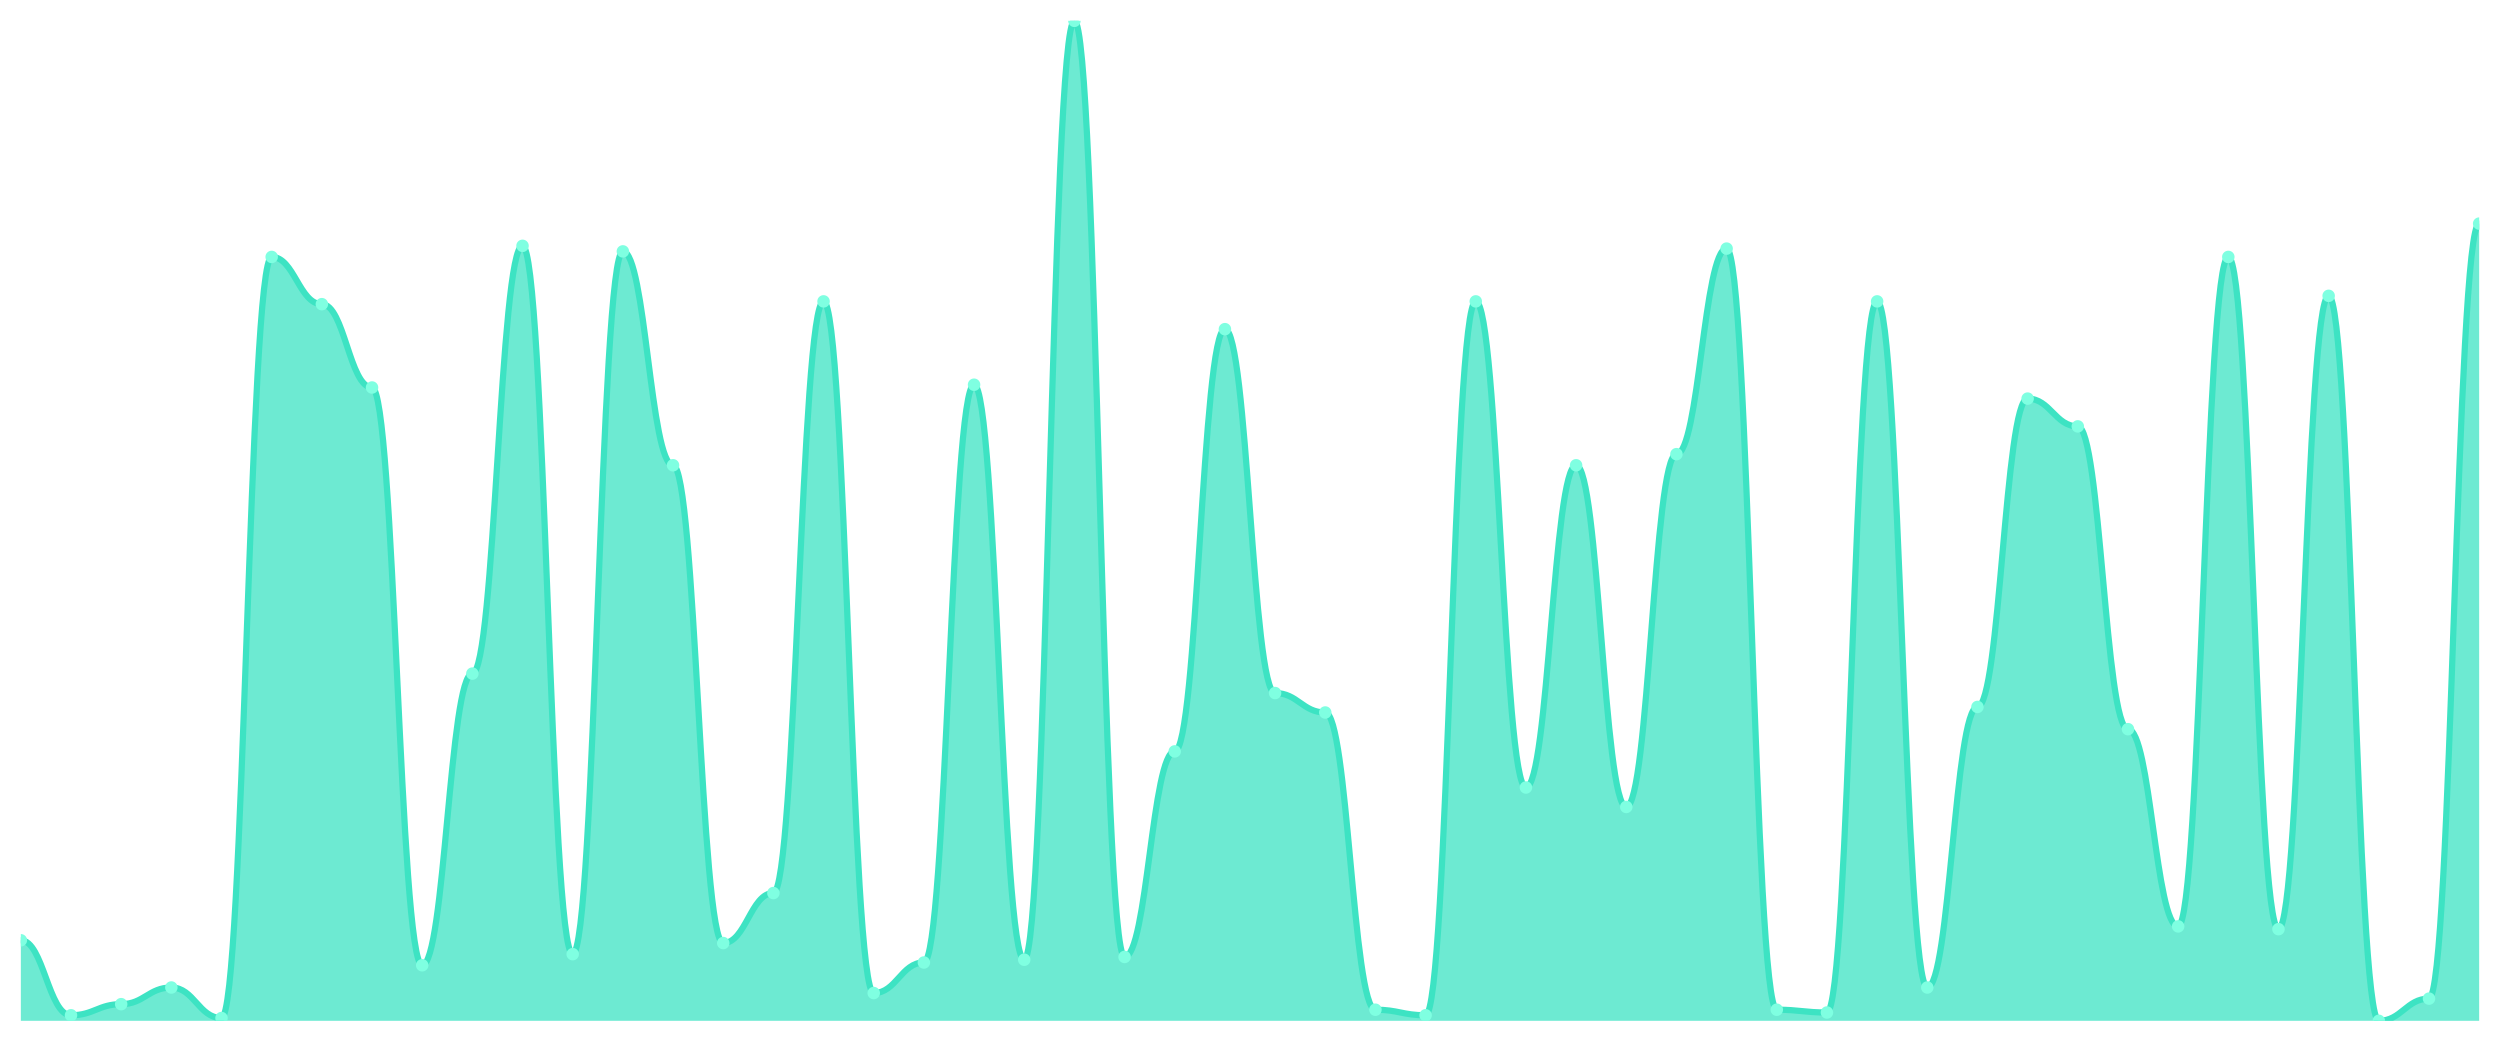
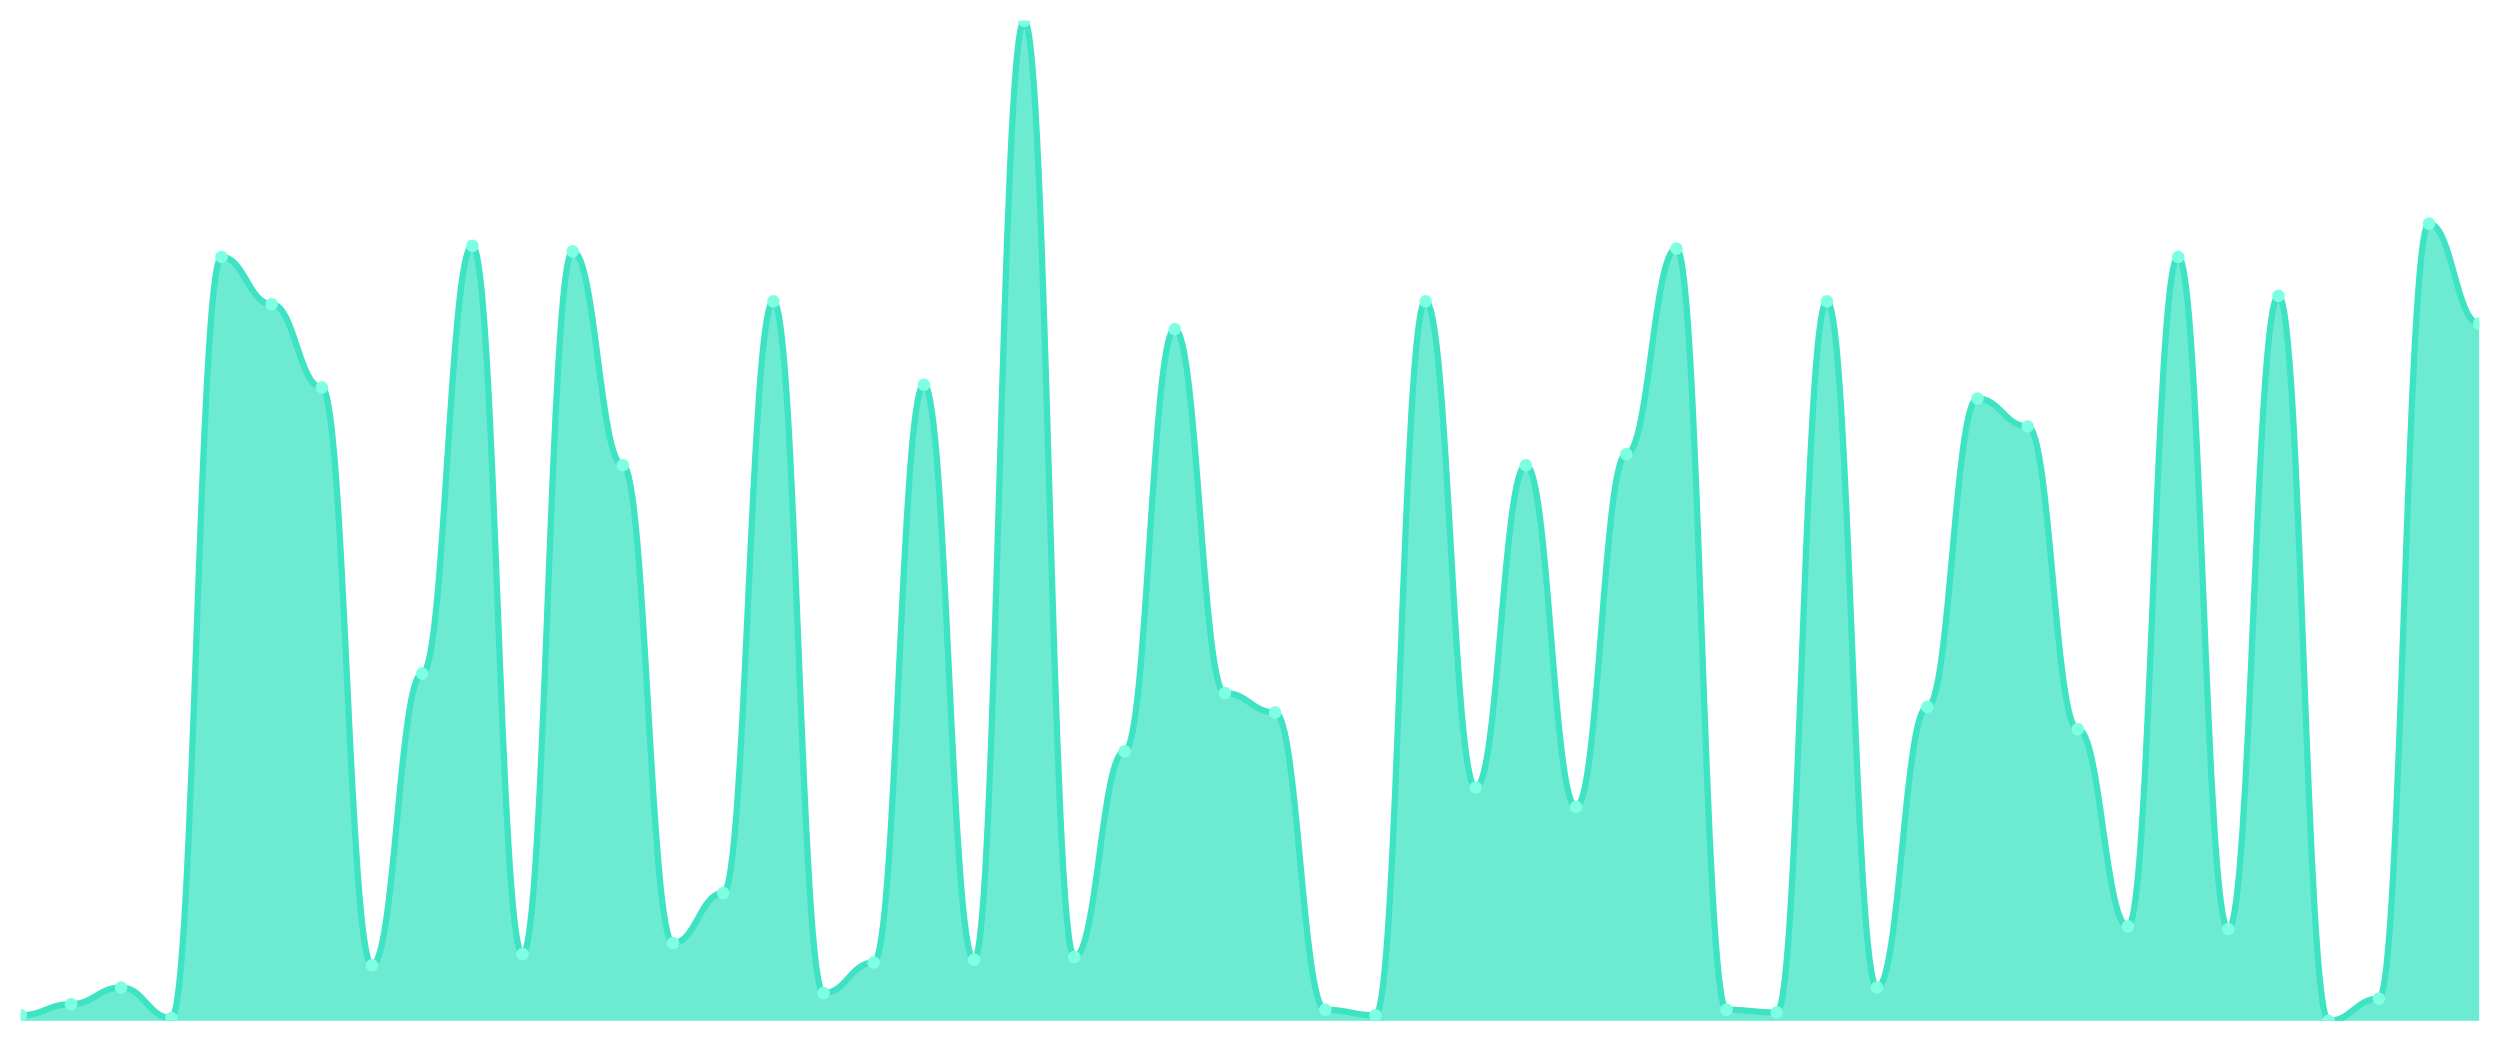
<svg xmlns="http://www.w3.org/2000/svg" viewBox="0 0 1200 500" width="1200" height="500">
  <defs>
    <clipPath id="c">
      <rect x="10" y="10" width="1180" height="480" />
    </clipPath>
  </defs>
  <rect width="1200" height="500" fill="none" />
  <g clip-path="url(#c)">
-     <path d="M 10,490 L 10,451.333 C 20.837,451.333 23.245,487.333 34.082,487.333 C 44.918,487.333 47.327,482 58.163,482 C 69,482 71.408,474 82.245,474 C 93.082,474 95.49,488.667 106.327,488.667 C 117.163,488.667 119.571,123.333 130.408,123.333 C 141.245,123.333 143.653,146 154.49,146 C 165.327,146 167.735,186 178.571,186 C 189.408,186 191.816,463.333 202.653,463.333 C 213.49,463.333 215.898,323.333 226.735,323.333 C 237.571,323.333 239.98,118 250.816,118 C 261.653,118 264.061,458 274.898,458 C 285.735,458 288.143,120.667 298.98,120.667 C 309.816,120.667 312.224,223.333 323.061,223.333 C 333.898,223.333 336.306,452.667 347.143,452.667 C 357.98,452.667 360.388,428.667 371.224,428.667 C 382.061,428.667 384.469,144.667 395.306,144.667 C 406.143,144.667 408.551,476.667 419.388,476.667 C 430.224,476.667 432.633,462 443.469,462 C 454.306,462 456.714,184.667 467.551,184.667 C 478.388,184.667 480.796,460.667 491.633,460.667 C 502.469,460.667 504.878,10 515.714,10 C 526.551,10 528.959,459.333 539.796,459.333 C 550.633,459.333 553.041,360.667 563.878,360.667 C 574.714,360.667 577.122,158 587.959,158 C 598.796,158 601.204,332.667 612.041,332.667 C 622.878,332.667 625.286,342 636.122,342 C 646.959,342 649.367,484.667 660.204,484.667 C 671.041,484.667 673.449,487.333 684.286,487.333 C 695.122,487.333 697.531,144.667 708.367,144.667 C 719.204,144.667 721.612,378 732.449,378 C 743.286,378 745.694,223.333 756.531,223.333 C 767.367,223.333 769.776,387.333 780.612,387.333 C 791.449,387.333 793.857,218 804.694,218 C 815.531,218 817.939,119.333 828.776,119.333 C 839.612,119.333 842.02,484.667 852.857,484.667 C 863.694,484.667 866.102,486 876.939,486 C 887.776,486 890.184,144.667 901.02,144.667 C 911.857,144.667 914.265,474 925.102,474 C 935.939,474 938.347,339.333 949.184,339.333 C 960.02,339.333 962.429,191.333 973.265,191.333 C 984.102,191.333 986.51,204.667 997.347,204.667 C 1008.184,204.667 1010.592,350 1021.429,350 C 1032.265,350 1034.673,444.667 1045.51,444.667 C 1056.347,444.667 1058.755,123.333 1069.592,123.333 C 1080.429,123.333 1082.837,446 1093.673,446 C 1104.51,446 1106.918,142 1117.755,142 C 1128.592,142 1131,490 1141.837,490 C 1152.673,490 1155.082,479.333 1165.918,479.333 C 1176.755,479.333 1179.163,107.333 1190,107.333 L 1190,490 Z" fill="rgba(61,227,195,0.75)" />
-     <path d="M 10,451.333 C 20.837,451.333 23.245,487.333 34.082,487.333 C 44.918,487.333 47.327,482 58.163,482 C 69,482 71.408,474 82.245,474 C 93.082,474 95.49,488.667 106.327,488.667 C 117.163,488.667 119.571,123.333 130.408,123.333 C 141.245,123.333 143.653,146 154.49,146 C 165.327,146 167.735,186 178.571,186 C 189.408,186 191.816,463.333 202.653,463.333 C 213.49,463.333 215.898,323.333 226.735,323.333 C 237.571,323.333 239.98,118 250.816,118 C 261.653,118 264.061,458 274.898,458 C 285.735,458 288.143,120.667 298.98,120.667 C 309.816,120.667 312.224,223.333 323.061,223.333 C 333.898,223.333 336.306,452.667 347.143,452.667 C 357.98,452.667 360.388,428.667 371.224,428.667 C 382.061,428.667 384.469,144.667 395.306,144.667 C 406.143,144.667 408.551,476.667 419.388,476.667 C 430.224,476.667 432.633,462 443.469,462 C 454.306,462 456.714,184.667 467.551,184.667 C 478.388,184.667 480.796,460.667 491.633,460.667 C 502.469,460.667 504.878,10 515.714,10 C 526.551,10 528.959,459.333 539.796,459.333 C 550.633,459.333 553.041,360.667 563.878,360.667 C 574.714,360.667 577.122,158 587.959,158 C 598.796,158 601.204,332.667 612.041,332.667 C 622.878,332.667 625.286,342 636.122,342 C 646.959,342 649.367,484.667 660.204,484.667 C 671.041,484.667 673.449,487.333 684.286,487.333 C 695.122,487.333 697.531,144.667 708.367,144.667 C 719.204,144.667 721.612,378 732.449,378 C 743.286,378 745.694,223.333 756.531,223.333 C 767.367,223.333 769.776,387.333 780.612,387.333 C 791.449,387.333 793.857,218 804.694,218 C 815.531,218 817.939,119.333 828.776,119.333 C 839.612,119.333 842.02,484.667 852.857,484.667 C 863.694,484.667 866.102,486 876.939,486 C 887.776,486 890.184,144.667 901.02,144.667 C 911.857,144.667 914.265,474 925.102,474 C 935.939,474 938.347,339.333 949.184,339.333 C 960.02,339.333 962.429,191.333 973.265,191.333 C 984.102,191.333 986.51,204.667 997.347,204.667 C 1008.184,204.667 1010.592,350 1021.429,350 C 1032.265,350 1034.673,444.667 1045.51,444.667 C 1056.347,444.667 1058.755,123.333 1069.592,123.333 C 1080.429,123.333 1082.837,446 1093.673,446 C 1104.51,446 1106.918,142 1117.755,142 C 1128.592,142 1131,490 1141.837,490 C 1152.673,490 1155.082,479.333 1165.918,479.333 C 1176.755,479.333 1179.163,107.333 1190,107.333" fill="none" stroke="#3de3c3" stroke-width="3" stroke-linecap="round" stroke-linejoin="round" />
-     <circle cx="10" cy="451.333" r="3" fill="#7fffe1" />
-     <circle cx="34.082" cy="487.333" r="3" fill="#7fffe1" />
-     <circle cx="58.163" cy="482" r="3" fill="#7fffe1" />
-     <circle cx="82.245" cy="474" r="3" fill="#7fffe1" />
-     <circle cx="106.327" cy="488.667" r="3" fill="#7fffe1" />
-     <circle cx="130.408" cy="123.333" r="3" fill="#7fffe1" />
-     <circle cx="154.49" cy="146" r="3" fill="#7fffe1" />
-     <circle cx="178.571" cy="186" r="3" fill="#7fffe1" />
-     <circle cx="202.653" cy="463.333" r="3" fill="#7fffe1" />
-     <circle cx="226.735" cy="323.333" r="3" fill="#7fffe1" />
-     <circle cx="250.816" cy="118" r="3" fill="#7fffe1" />
-     <circle cx="274.898" cy="458" r="3" fill="#7fffe1" />
-     <circle cx="298.98" cy="120.667" r="3" fill="#7fffe1" />
-     <circle cx="323.061" cy="223.333" r="3" fill="#7fffe1" />
-     <circle cx="347.143" cy="452.667" r="3" fill="#7fffe1" />
-     <circle cx="371.224" cy="428.667" r="3" fill="#7fffe1" />
-     <circle cx="395.306" cy="144.667" r="3" fill="#7fffe1" />
-     <circle cx="419.388" cy="476.667" r="3" fill="#7fffe1" />
-     <circle cx="443.469" cy="462" r="3" fill="#7fffe1" />
-     <circle cx="467.551" cy="184.667" r="3" fill="#7fffe1" />
-     <circle cx="491.633" cy="460.667" r="3" fill="#7fffe1" />
-     <circle cx="515.714" cy="10" r="3" fill="#7fffe1" />
-     <circle cx="539.796" cy="459.333" r="3" fill="#7fffe1" />
-     <circle cx="563.878" cy="360.667" r="3" fill="#7fffe1" />
-     <circle cx="587.959" cy="158" r="3" fill="#7fffe1" />
-     <circle cx="612.041" cy="332.667" r="3" fill="#7fffe1" />
-     <circle cx="636.122" cy="342" r="3" fill="#7fffe1" />
-     <circle cx="660.204" cy="484.667" r="3" fill="#7fffe1" />
-     <circle cx="684.286" cy="487.333" r="3" fill="#7fffe1" />
-     <circle cx="708.367" cy="144.667" r="3" fill="#7fffe1" />
-     <circle cx="732.449" cy="378" r="3" fill="#7fffe1" />
-     <circle cx="756.531" cy="223.333" r="3" fill="#7fffe1" />
-     <circle cx="780.612" cy="387.333" r="3" fill="#7fffe1" />
-     <circle cx="804.694" cy="218" r="3" fill="#7fffe1" />
-     <circle cx="828.776" cy="119.333" r="3" fill="#7fffe1" />
-     <circle cx="852.857" cy="484.667" r="3" fill="#7fffe1" />
-     <circle cx="876.939" cy="486" r="3" fill="#7fffe1" />
-     <circle cx="901.02" cy="144.667" r="3" fill="#7fffe1" />
-     <circle cx="925.102" cy="474" r="3" fill="#7fffe1" />
-     <circle cx="949.184" cy="339.333" r="3" fill="#7fffe1" />
-     <circle cx="973.265" cy="191.333" r="3" fill="#7fffe1" />
-     <circle cx="997.347" cy="204.667" r="3" fill="#7fffe1" />
-     <circle cx="1021.429" cy="350" r="3" fill="#7fffe1" />
-     <circle cx="1045.51" cy="444.667" r="3" fill="#7fffe1" />
-     <circle cx="1069.592" cy="123.333" r="3" fill="#7fffe1" />
-     <circle cx="1093.673" cy="446" r="3" fill="#7fffe1" />
-     <circle cx="1117.755" cy="142" r="3" fill="#7fffe1" />
-     <circle cx="1141.837" cy="490" r="3" fill="#7fffe1" />
-     <circle cx="1165.918" cy="479.333" r="3" fill="#7fffe1" />
-     <circle cx="1190" cy="107.333" r="3" fill="#7fffe1" />
+     <path d="M 10,490 L 10,487.333 C 20.837,487.333 23.245,482 34.082,482 C 44.918,482 47.327,474 58.163,474 C 69,474 71.408,488.667 82.245,488.667 C 93.082,488.667 95.49,123.333 106.327,123.333 C 117.163,123.333 119.571,146 130.408,146 C 141.245,146 143.653,186 154.49,186 C 165.327,186 167.735,463.333 178.571,463.333 C 189.408,463.333 191.816,323.333 202.653,323.333 C 213.49,323.333 215.898,118 226.735,118 C 237.571,118 239.98,458 250.816,458 C 261.653,458 264.061,120.667 274.898,120.667 C 285.735,120.667 288.143,223.333 298.98,223.333 C 309.816,223.333 312.224,452.667 323.061,452.667 C 333.898,452.667 336.306,428.667 347.143,428.667 C 357.98,428.667 360.388,144.667 371.224,144.667 C 382.061,144.667 384.469,476.667 395.306,476.667 C 406.143,476.667 408.551,462 419.388,462 C 430.224,462 432.633,184.667 443.469,184.667 C 454.306,184.667 456.714,460.667 467.551,460.667 C 478.388,460.667 480.796,10 491.633,10 C 502.469,10 504.878,459.333 515.714,459.333 C 526.551,459.333 528.959,360.667 539.796,360.667 C 550.633,360.667 553.041,158 563.878,158 C 574.714,158 577.122,332.667 587.959,332.667 C 598.796,332.667 601.204,342 612.041,342 C 622.878,342 625.286,484.667 636.122,484.667 C 646.959,484.667 649.367,487.333 660.204,487.333 C 671.041,487.333 673.449,144.667 684.286,144.667 C 695.122,144.667 697.531,378 708.367,378 C 719.204,378 721.612,223.333 732.449,223.333 C 743.286,223.333 745.694,387.333 756.531,387.333 C 767.367,387.333 769.776,218 780.612,218 C 791.449,218 793.857,119.333 804.694,119.333 C 815.531,119.333 817.939,484.667 828.776,484.667 C 839.612,484.667 842.02,486 852.857,486 C 863.694,486 866.102,144.667 876.939,144.667 C 887.776,144.667 890.184,474 901.02,474 C 911.857,474 914.265,339.333 925.102,339.333 C 935.939,339.333 938.347,191.333 949.184,191.333 C 960.02,191.333 962.429,204.667 973.265,204.667 C 984.102,204.667 986.51,350 997.347,350 C 1008.184,350 1010.592,444.667 1021.429,444.667 C 1032.265,444.667 1034.673,123.333 1045.51,123.333 C 1056.347,123.333 1058.755,446 1069.592,446 C 1080.429,446 1082.837,142 1093.673,142 C 1104.51,142 1106.918,490 1117.755,490 C 1128.592,490 1131,479.333 1141.837,479.333 C 1152.673,479.333 1155.082,107.333 1165.918,107.333 C 1176.755,107.333 1179.163,155.333 1190,155.333 L 1190,490 Z" fill="rgba(61,227,195,0.75)" />
+     <path d="M 10,487.333 C 20.837,487.333 23.245,482 34.082,482 C 44.918,482 47.327,474 58.163,474 C 69,474 71.408,488.667 82.245,488.667 C 93.082,488.667 95.49,123.333 106.327,123.333 C 117.163,123.333 119.571,146 130.408,146 C 141.245,146 143.653,186 154.49,186 C 165.327,186 167.735,463.333 178.571,463.333 C 189.408,463.333 191.816,323.333 202.653,323.333 C 213.49,323.333 215.898,118 226.735,118 C 237.571,118 239.98,458 250.816,458 C 261.653,458 264.061,120.667 274.898,120.667 C 285.735,120.667 288.143,223.333 298.98,223.333 C 309.816,223.333 312.224,452.667 323.061,452.667 C 333.898,452.667 336.306,428.667 347.143,428.667 C 357.98,428.667 360.388,144.667 371.224,144.667 C 382.061,144.667 384.469,476.667 395.306,476.667 C 406.143,476.667 408.551,462 419.388,462 C 430.224,462 432.633,184.667 443.469,184.667 C 454.306,184.667 456.714,460.667 467.551,460.667 C 478.388,460.667 480.796,10 491.633,10 C 502.469,10 504.878,459.333 515.714,459.333 C 526.551,459.333 528.959,360.667 539.796,360.667 C 550.633,360.667 553.041,158 563.878,158 C 574.714,158 577.122,332.667 587.959,332.667 C 598.796,332.667 601.204,342 612.041,342 C 622.878,342 625.286,484.667 636.122,484.667 C 646.959,484.667 649.367,487.333 660.204,487.333 C 671.041,487.333 673.449,144.667 684.286,144.667 C 695.122,144.667 697.531,378 708.367,378 C 719.204,378 721.612,223.333 732.449,223.333 C 743.286,223.333 745.694,387.333 756.531,387.333 C 767.367,387.333 769.776,218 780.612,218 C 791.449,218 793.857,119.333 804.694,119.333 C 815.531,119.333 817.939,484.667 828.776,484.667 C 839.612,484.667 842.02,486 852.857,486 C 863.694,486 866.102,144.667 876.939,144.667 C 887.776,144.667 890.184,474 901.02,474 C 911.857,474 914.265,339.333 925.102,339.333 C 935.939,339.333 938.347,191.333 949.184,191.333 C 960.02,191.333 962.429,204.667 973.265,204.667 C 984.102,204.667 986.51,350 997.347,350 C 1008.184,350 1010.592,444.667 1021.429,444.667 C 1032.265,444.667 1034.673,123.333 1045.51,123.333 C 1056.347,123.333 1058.755,446 1069.592,446 C 1080.429,446 1082.837,142 1093.673,142 C 1104.51,142 1106.918,490 1117.755,490 C 1128.592,490 1131,479.333 1141.837,479.333 C 1152.673,479.333 1155.082,107.333 1165.918,107.333 C 1176.755,107.333 1179.163,155.333 1190,155.333" fill="none" stroke="#3de3c3" stroke-width="3" stroke-linecap="round" stroke-linejoin="round" />
+     <circle cx="10" cy="487.333" r="3" fill="#7fffe1" />
+     <circle cx="34.082" cy="482" r="3" fill="#7fffe1" />
+     <circle cx="58.163" cy="474" r="3" fill="#7fffe1" />
+     <circle cx="82.245" cy="488.667" r="3" fill="#7fffe1" />
+     <circle cx="106.327" cy="123.333" r="3" fill="#7fffe1" />
+     <circle cx="130.408" cy="146" r="3" fill="#7fffe1" />
+     <circle cx="154.49" cy="186" r="3" fill="#7fffe1" />
+     <circle cx="178.571" cy="463.333" r="3" fill="#7fffe1" />
+     <circle cx="202.653" cy="323.333" r="3" fill="#7fffe1" />
+     <circle cx="226.735" cy="118" r="3" fill="#7fffe1" />
+     <circle cx="250.816" cy="458" r="3" fill="#7fffe1" />
+     <circle cx="274.898" cy="120.667" r="3" fill="#7fffe1" />
+     <circle cx="298.98" cy="223.333" r="3" fill="#7fffe1" />
+     <circle cx="323.061" cy="452.667" r="3" fill="#7fffe1" />
+     <circle cx="347.143" cy="428.667" r="3" fill="#7fffe1" />
+     <circle cx="371.224" cy="144.667" r="3" fill="#7fffe1" />
+     <circle cx="395.306" cy="476.667" r="3" fill="#7fffe1" />
+     <circle cx="419.388" cy="462" r="3" fill="#7fffe1" />
+     <circle cx="443.469" cy="184.667" r="3" fill="#7fffe1" />
+     <circle cx="467.551" cy="460.667" r="3" fill="#7fffe1" />
+     <circle cx="491.633" cy="10" r="3" fill="#7fffe1" />
+     <circle cx="515.714" cy="459.333" r="3" fill="#7fffe1" />
+     <circle cx="539.796" cy="360.667" r="3" fill="#7fffe1" />
+     <circle cx="563.878" cy="158" r="3" fill="#7fffe1" />
+     <circle cx="587.959" cy="332.667" r="3" fill="#7fffe1" />
+     <circle cx="612.041" cy="342" r="3" fill="#7fffe1" />
+     <circle cx="636.122" cy="484.667" r="3" fill="#7fffe1" />
+     <circle cx="660.204" cy="487.333" r="3" fill="#7fffe1" />
+     <circle cx="684.286" cy="144.667" r="3" fill="#7fffe1" />
+     <circle cx="708.367" cy="378" r="3" fill="#7fffe1" />
+     <circle cx="732.449" cy="223.333" r="3" fill="#7fffe1" />
+     <circle cx="756.531" cy="387.333" r="3" fill="#7fffe1" />
+     <circle cx="780.612" cy="218" r="3" fill="#7fffe1" />
+     <circle cx="804.694" cy="119.333" r="3" fill="#7fffe1" />
+     <circle cx="828.776" cy="484.667" r="3" fill="#7fffe1" />
+     <circle cx="852.857" cy="486" r="3" fill="#7fffe1" />
+     <circle cx="876.939" cy="144.667" r="3" fill="#7fffe1" />
+     <circle cx="901.02" cy="474" r="3" fill="#7fffe1" />
+     <circle cx="925.102" cy="339.333" r="3" fill="#7fffe1" />
+     <circle cx="949.184" cy="191.333" r="3" fill="#7fffe1" />
+     <circle cx="973.265" cy="204.667" r="3" fill="#7fffe1" />
+     <circle cx="997.347" cy="350" r="3" fill="#7fffe1" />
+     <circle cx="1021.429" cy="444.667" r="3" fill="#7fffe1" />
+     <circle cx="1045.51" cy="123.333" r="3" fill="#7fffe1" />
+     <circle cx="1069.592" cy="446" r="3" fill="#7fffe1" />
+     <circle cx="1093.673" cy="142" r="3" fill="#7fffe1" />
+     <circle cx="1117.755" cy="490" r="3" fill="#7fffe1" />
+     <circle cx="1141.837" cy="479.333" r="3" fill="#7fffe1" />
+     <circle cx="1165.918" cy="107.333" r="3" fill="#7fffe1" />
+     <circle cx="1190" cy="155.333" r="3" fill="#7fffe1" />
  </g>
</svg>
